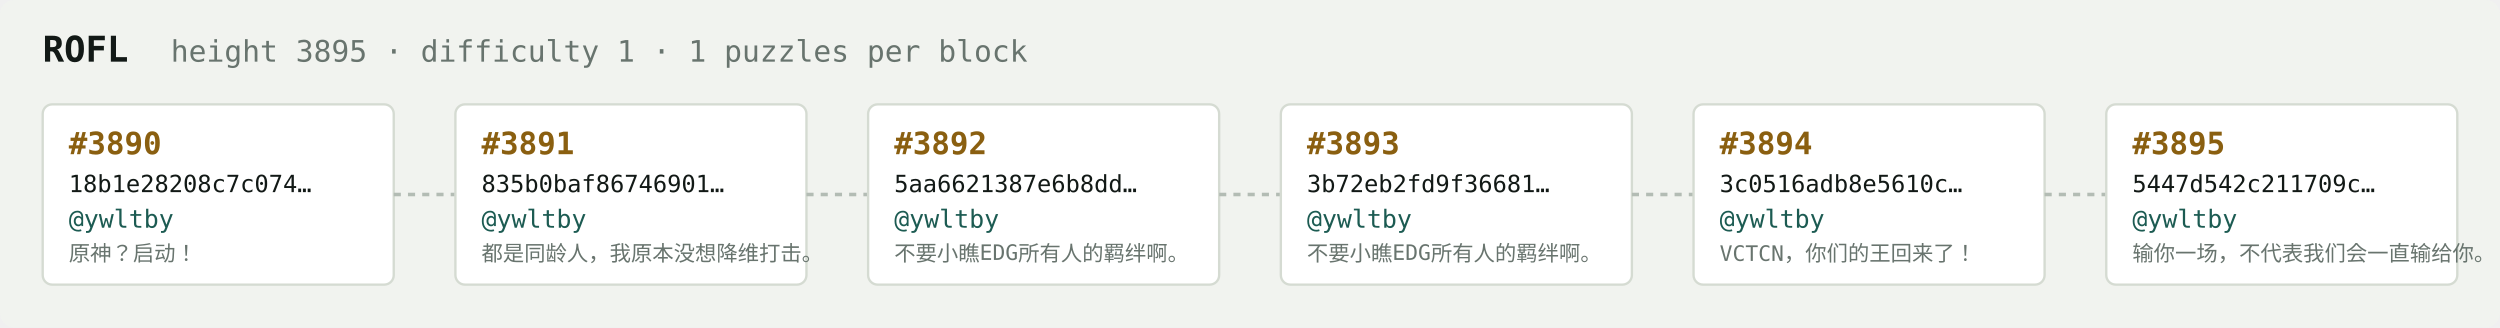
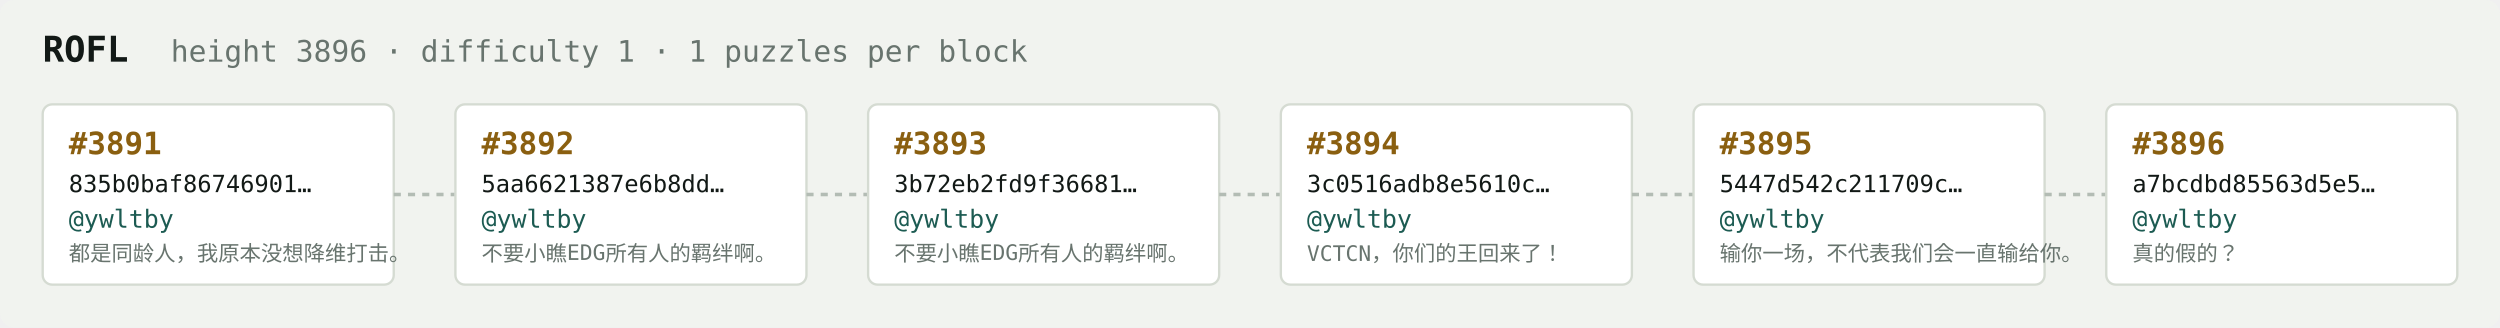
<svg xmlns="http://www.w3.org/2000/svg" width="1054" height="138" viewBox="0 0 1054 138" font-family="ui-monospace,SFMono-Regular,Menlo,monospace">
  <rect fill="#f1f3ef" width="1054" height="138" rx="6" />
  <text x="18" y="26" fill="#121916" font-size="15" font-weight="700">ROFL</text>
-   <text x="72" y="26" fill="#68746e" font-size="12.5">height 3895 · difficulty 1 · 1 puzzles per block</text>
+   <text x="72" y="26" fill="#68746e" font-size="12.5">height 3896 · difficulty 1 · 1 puzzles per block</text>
  <rect x="18" y="44" width="148" height="76" rx="4" fill="#ffffff" stroke="#d5dbd2" stroke-width="1" />
-   <text x="29" y="65" fill="#8a5f10" font-size="13" font-weight="700">#3890</text>
-   <text x="29" y="81" fill="#121916" font-size="10">18b1e28208c7c074…</text>
+   <text x="29" y="65" fill="#8a5f10" font-size="13" font-weight="700">#3891</text>
+   <text x="29" y="81" fill="#121916" font-size="10">835b0baf86746901…</text>
  <text x="29" y="96" fill="#1c5b52" font-size="10.5">@ywltby</text>
-   <text x="29" y="110" fill="#68746e" font-size="9">原神？启动！</text>
+   <text x="29" y="110" fill="#68746e" font-size="9">都是同龄人，我原本没想降维打击。</text>
  <line x1="166" y1="82.0" x2="192" y2="82.0" stroke="#b3bcb4" stroke-width="1.5" stroke-dasharray="3 3" />
  <rect x="192" y="44" width="148" height="76" rx="4" fill="#ffffff" stroke="#d5dbd2" stroke-width="1" />
-   <text x="203" y="65" fill="#8a5f10" font-size="13" font-weight="700">#3891</text>
-   <text x="203" y="81" fill="#121916" font-size="10">835b0baf86746901…</text>
+   <text x="203" y="65" fill="#8a5f10" font-size="13" font-weight="700">#3892</text>
+   <text x="203" y="81" fill="#121916" font-size="10">5aa6621387e6b8dd…</text>
  <text x="203" y="96" fill="#1c5b52" font-size="10.5">@ywltby</text>
-   <text x="203" y="110" fill="#68746e" font-size="9">都是同龄人，我原本没想降维打击。</text>
+   <text x="203" y="110" fill="#68746e" font-size="9">不要小瞧EDG所有人的羁绊啊。</text>
  <line x1="340" y1="82.0" x2="366" y2="82.0" stroke="#b3bcb4" stroke-width="1.5" stroke-dasharray="3 3" />
  <rect x="366" y="44" width="148" height="76" rx="4" fill="#ffffff" stroke="#d5dbd2" stroke-width="1" />
-   <text x="377" y="65" fill="#8a5f10" font-size="13" font-weight="700">#3892</text>
-   <text x="377" y="81" fill="#121916" font-size="10">5aa6621387e6b8dd…</text>
+   <text x="377" y="65" fill="#8a5f10" font-size="13" font-weight="700">#3893</text>
+   <text x="377" y="81" fill="#121916" font-size="10">3b72eb2fd9f36681…</text>
  <text x="377" y="96" fill="#1c5b52" font-size="10.5">@ywltby</text>
  <text x="377" y="110" fill="#68746e" font-size="9">不要小瞧EDG所有人的羁绊啊。</text>
  <line x1="514" y1="82.0" x2="540" y2="82.0" stroke="#b3bcb4" stroke-width="1.5" stroke-dasharray="3 3" />
  <rect x="540" y="44" width="148" height="76" rx="4" fill="#ffffff" stroke="#d5dbd2" stroke-width="1" />
-   <text x="551" y="65" fill="#8a5f10" font-size="13" font-weight="700">#3893</text>
-   <text x="551" y="81" fill="#121916" font-size="10">3b72eb2fd9f36681…</text>
+   <text x="551" y="65" fill="#8a5f10" font-size="13" font-weight="700">#3894</text>
+   <text x="551" y="81" fill="#121916" font-size="10">3c0516adb8e5610c…</text>
  <text x="551" y="96" fill="#1c5b52" font-size="10.5">@ywltby</text>
-   <text x="551" y="110" fill="#68746e" font-size="9">不要小瞧EDG所有人的羁绊啊。</text>
+   <text x="551" y="110" fill="#68746e" font-size="9">VCTCN，你们的王回来了！</text>
  <line x1="688" y1="82.0" x2="714" y2="82.0" stroke="#b3bcb4" stroke-width="1.5" stroke-dasharray="3 3" />
  <rect x="714" y="44" width="148" height="76" rx="4" fill="#ffffff" stroke="#d5dbd2" stroke-width="1" />
-   <text x="725" y="65" fill="#8a5f10" font-size="13" font-weight="700">#3894</text>
-   <text x="725" y="81" fill="#121916" font-size="10">3c0516adb8e5610c…</text>
+   <text x="725" y="65" fill="#8a5f10" font-size="13" font-weight="700">#3895</text>
+   <text x="725" y="81" fill="#121916" font-size="10">5447d542c211709c…</text>
  <text x="725" y="96" fill="#1c5b52" font-size="10.5">@ywltby</text>
-   <text x="725" y="110" fill="#68746e" font-size="9">VCTCN，你们的王回来了！</text>
+   <text x="725" y="110" fill="#68746e" font-size="9">输你一场，不代表我们会一直输给你。</text>
  <line x1="862" y1="82.0" x2="888" y2="82.0" stroke="#b3bcb4" stroke-width="1.5" stroke-dasharray="3 3" />
  <rect x="888" y="44" width="148" height="76" rx="4" fill="#ffffff" stroke="#d5dbd2" stroke-width="1" />
-   <text x="899" y="65" fill="#8a5f10" font-size="13" font-weight="700">#3895</text>
-   <text x="899" y="81" fill="#121916" font-size="10">5447d542c211709c…</text>
+   <text x="899" y="65" fill="#8a5f10" font-size="13" font-weight="700">#3896</text>
+   <text x="899" y="81" fill="#121916" font-size="10">a7bcdbd85563d5e5…</text>
  <text x="899" y="96" fill="#1c5b52" font-size="10.5">@ywltby</text>
-   <text x="899" y="110" fill="#68746e" font-size="9">输你一场，不代表我们会一直输给你。</text>
+   <text x="899" y="110" fill="#68746e" font-size="9">真的假的？</text>
</svg>
